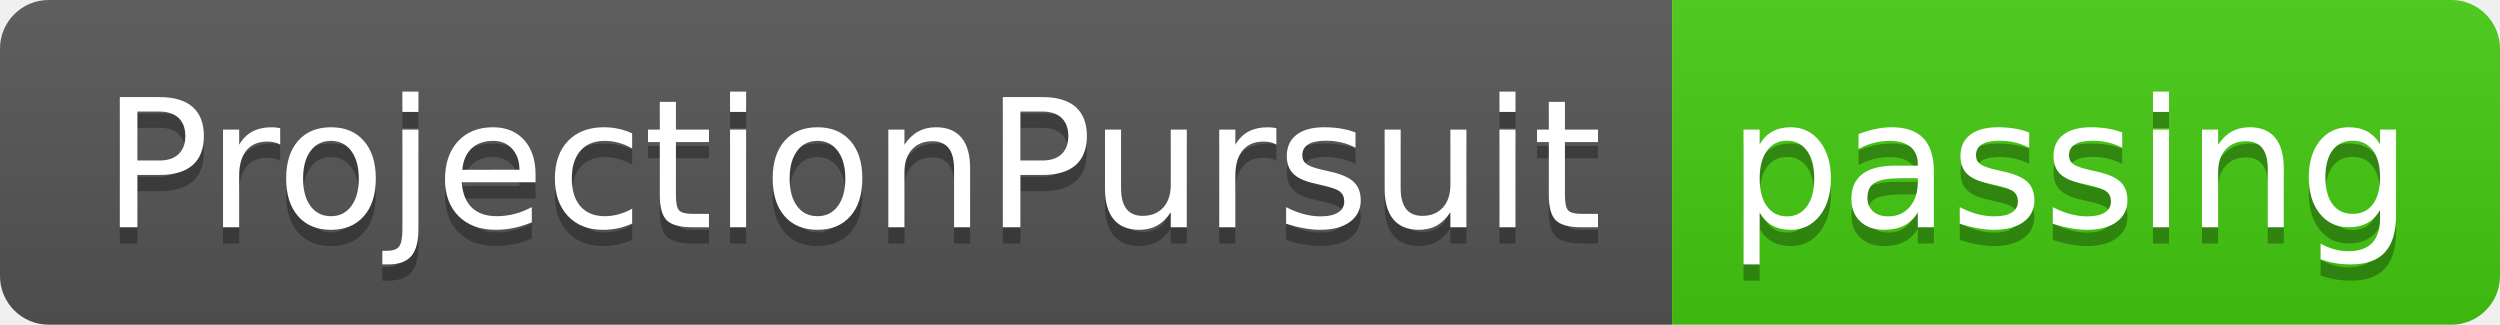
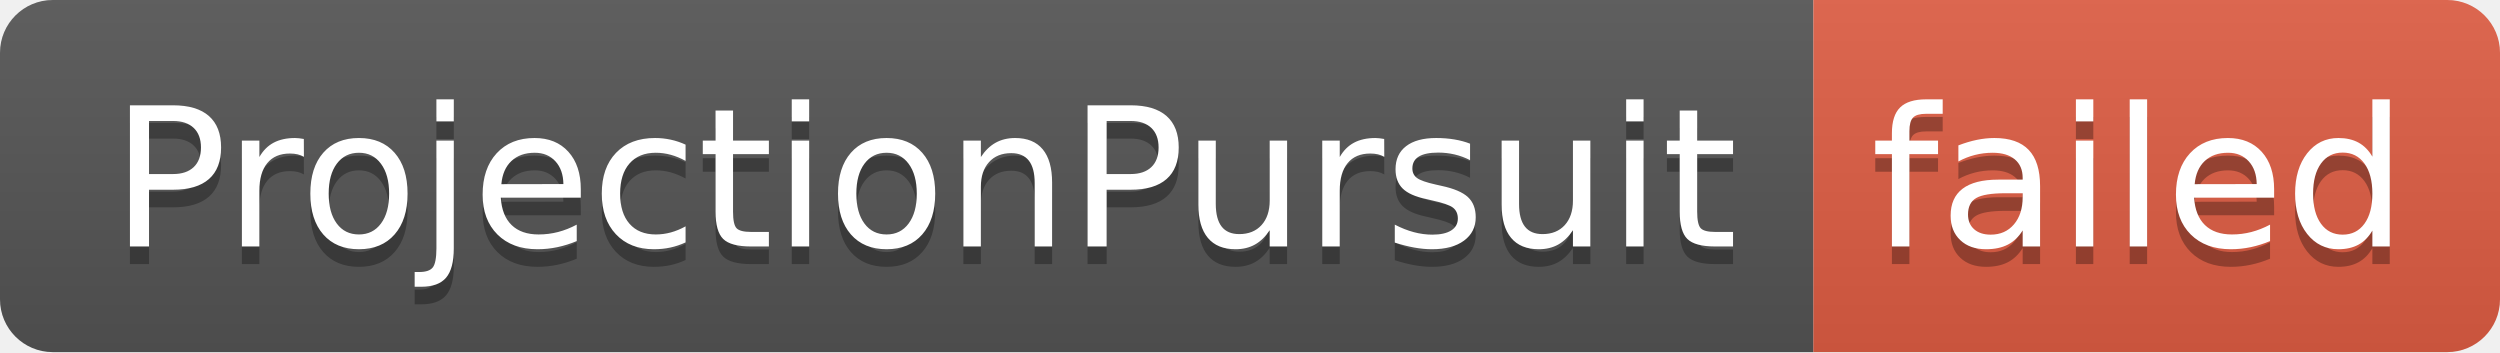
- <svg xmlns="http://www.w3.org/2000/svg" width="154" height="20" role="img" aria-label="ProjectionPursuit: passing">
+ <svg xmlns="http://www.w3.org/2000/svg" width="142" height="20" role="img" aria-label="ProjectionPursuit: failed">
  <linearGradient id="s" x2="0" y2="100%">
    <stop offset="0" stop-color="#bbb" stop-opacity=".1" />
    <stop offset="1" stop-opacity=".1" />
  </linearGradient>
  <clipPath id="r">
-     <rect width="154" height="20" rx="3" fill="#fff" />
+     <rect width="142" height="20" rx="3" fill="#fff" />
  </clipPath>
  <g clip-path="url(#r)">
    <rect width="103" height="20" fill="#555" />
-     <rect x="103" width="51" height="20" fill="#4c1" />
-     <rect width="154" height="20" fill="url(#s)" />
+     <rect x="103" width="39" height="20" fill="#e05d44" />
+     <rect width="142" height="20" fill="url(#s)" />
  </g>
  <g fill="#fff" text-anchor="middle" font-family="Verdana,Geneva,DejaVu Sans,sans-serif" text-rendering="geometricPrecision" font-size="110">
    <text aria-hidden="true" x="525" y="150" fill="#010101" fill-opacity=".3" transform="scale(.1)" textLength="930">ProjectionPursuit</text>
    <text x="525" y="140" transform="scale(.1)" fill="#fff" textLength="930">ProjectionPursuit</text>
-     <text aria-hidden="true" x="1275" y="150" fill="#010101" fill-opacity=".3" transform="scale(.1)" textLength="410">passing</text>
-     <text x="1275" y="140" transform="scale(.1)" fill="#fff" textLength="410">passing</text>
+     <text aria-hidden="true" x="1215" y="150" fill="#010101" fill-opacity=".3" transform="scale(.1)" textLength="290">failed</text>
+     <text x="1215" y="140" transform="scale(.1)" fill="#fff" textLength="290">failed</text>
  </g>
</svg>
